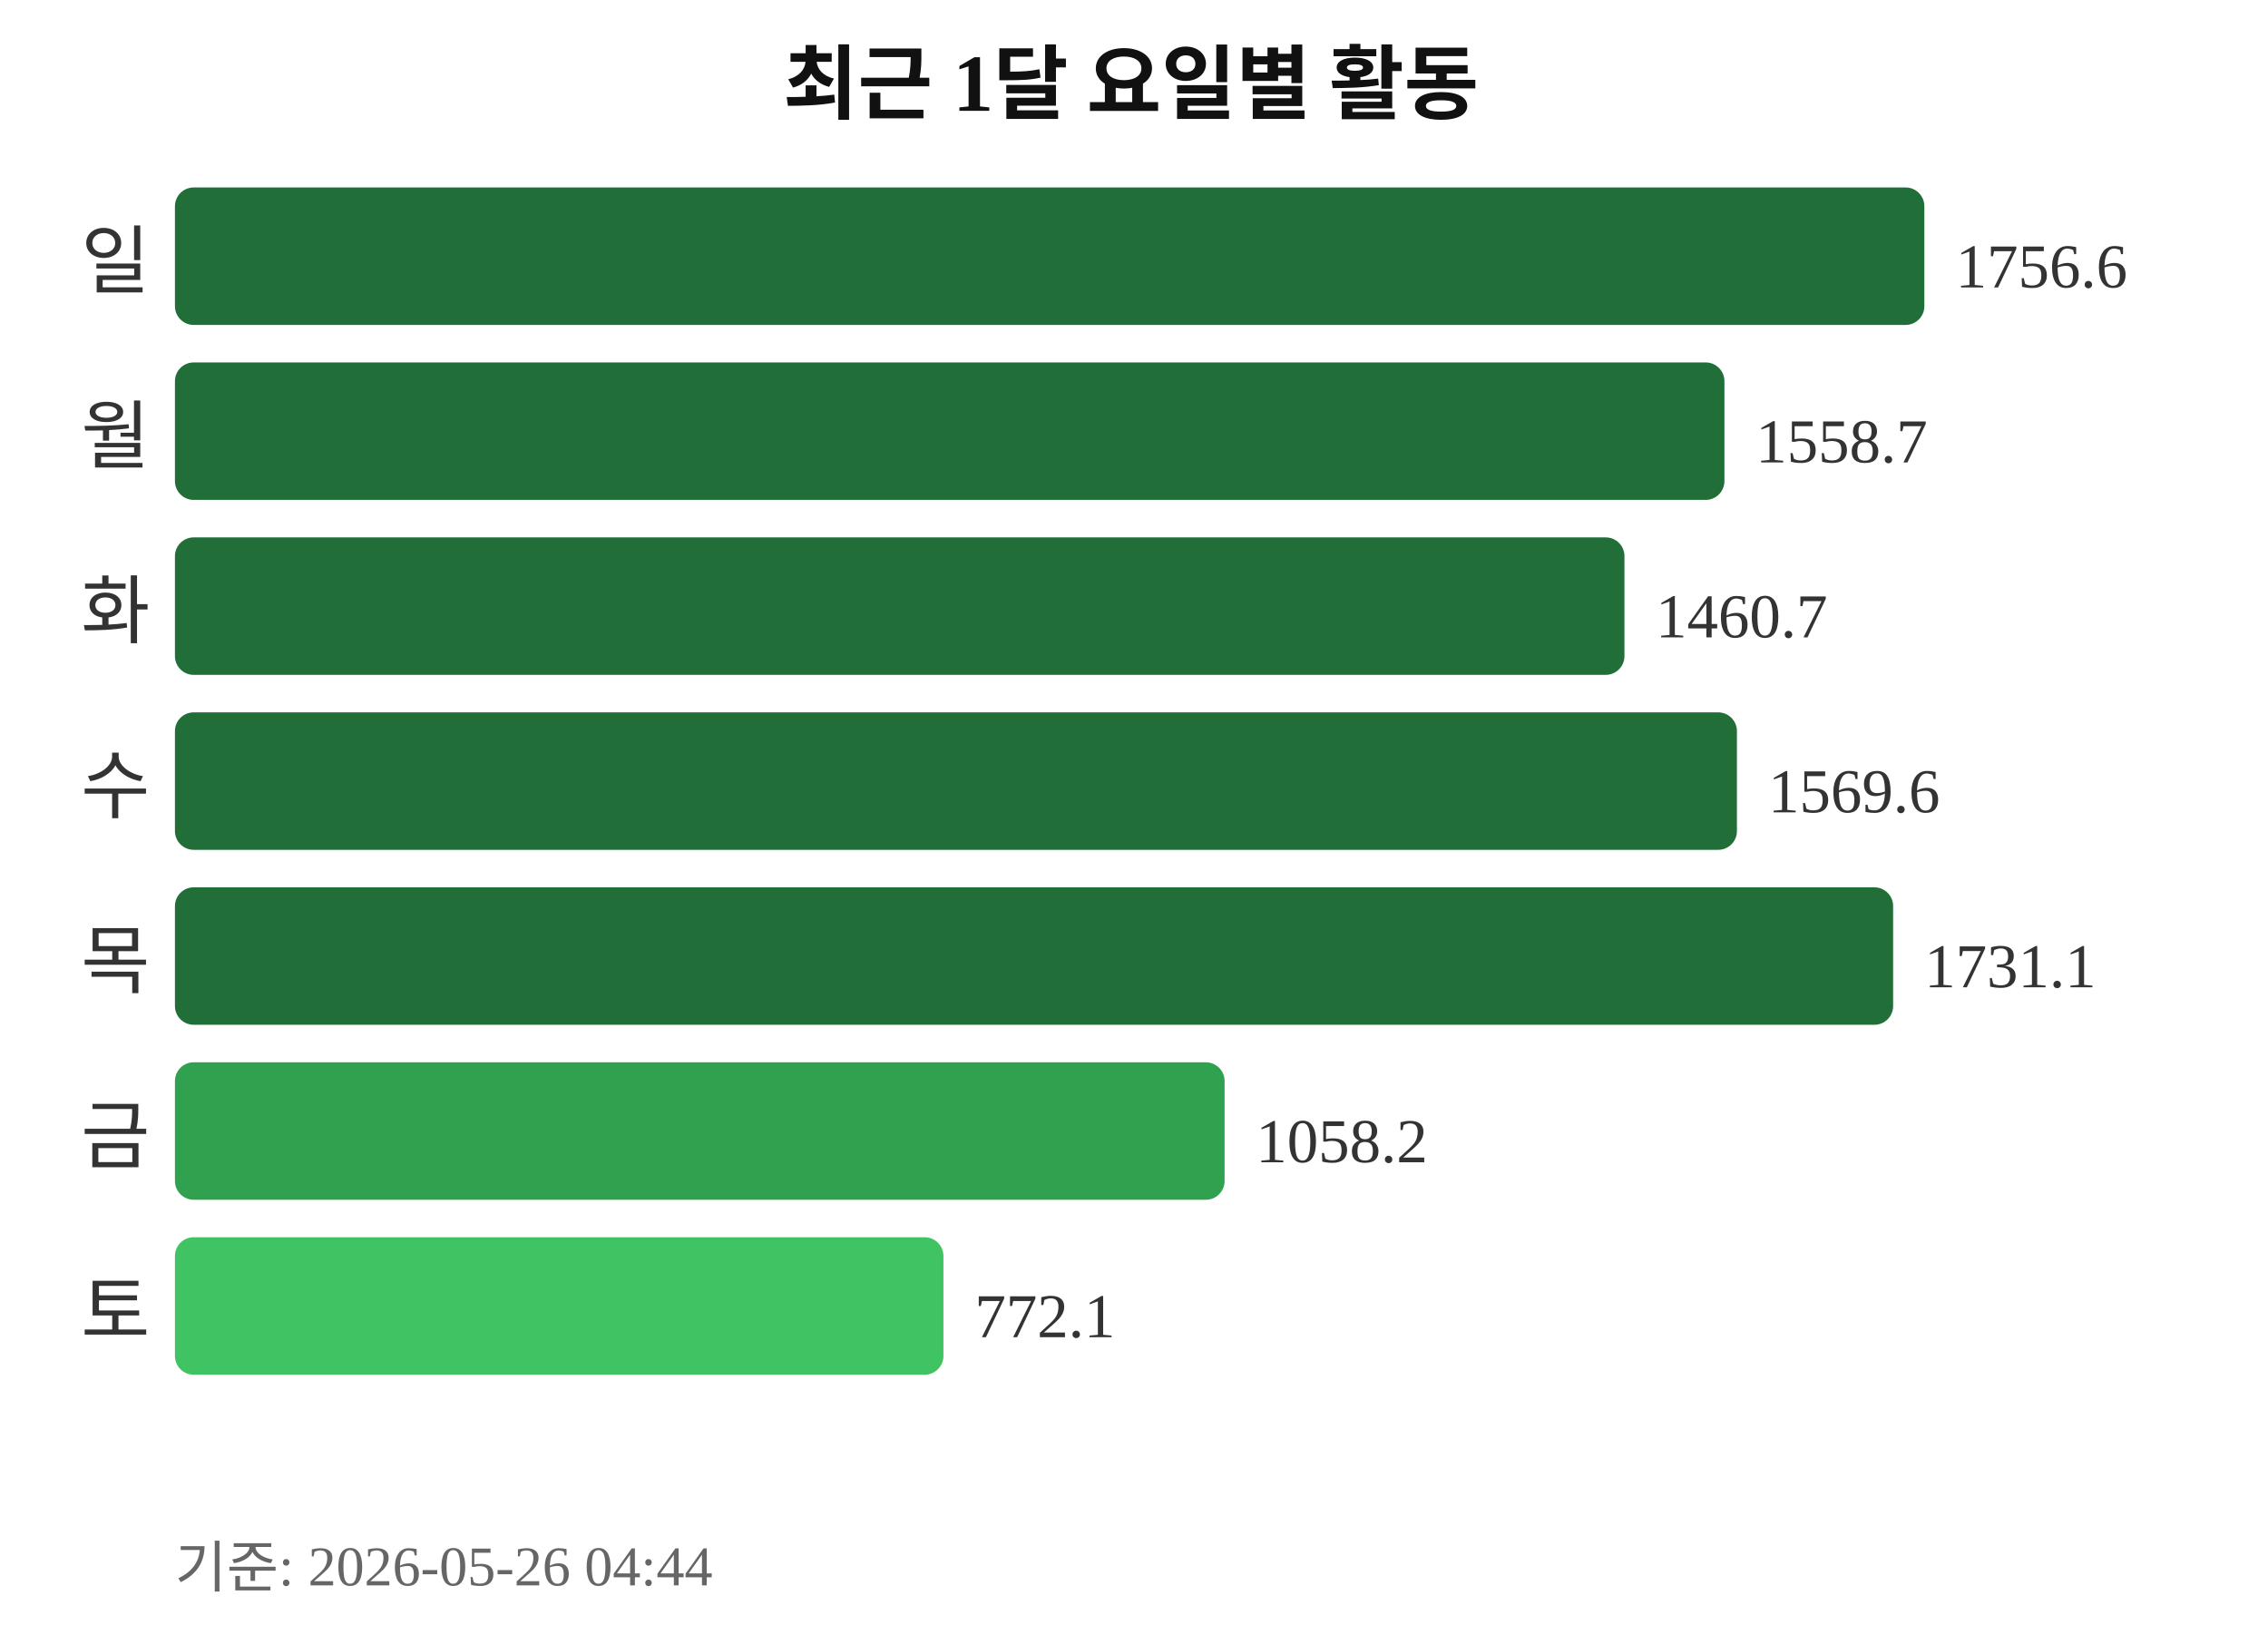
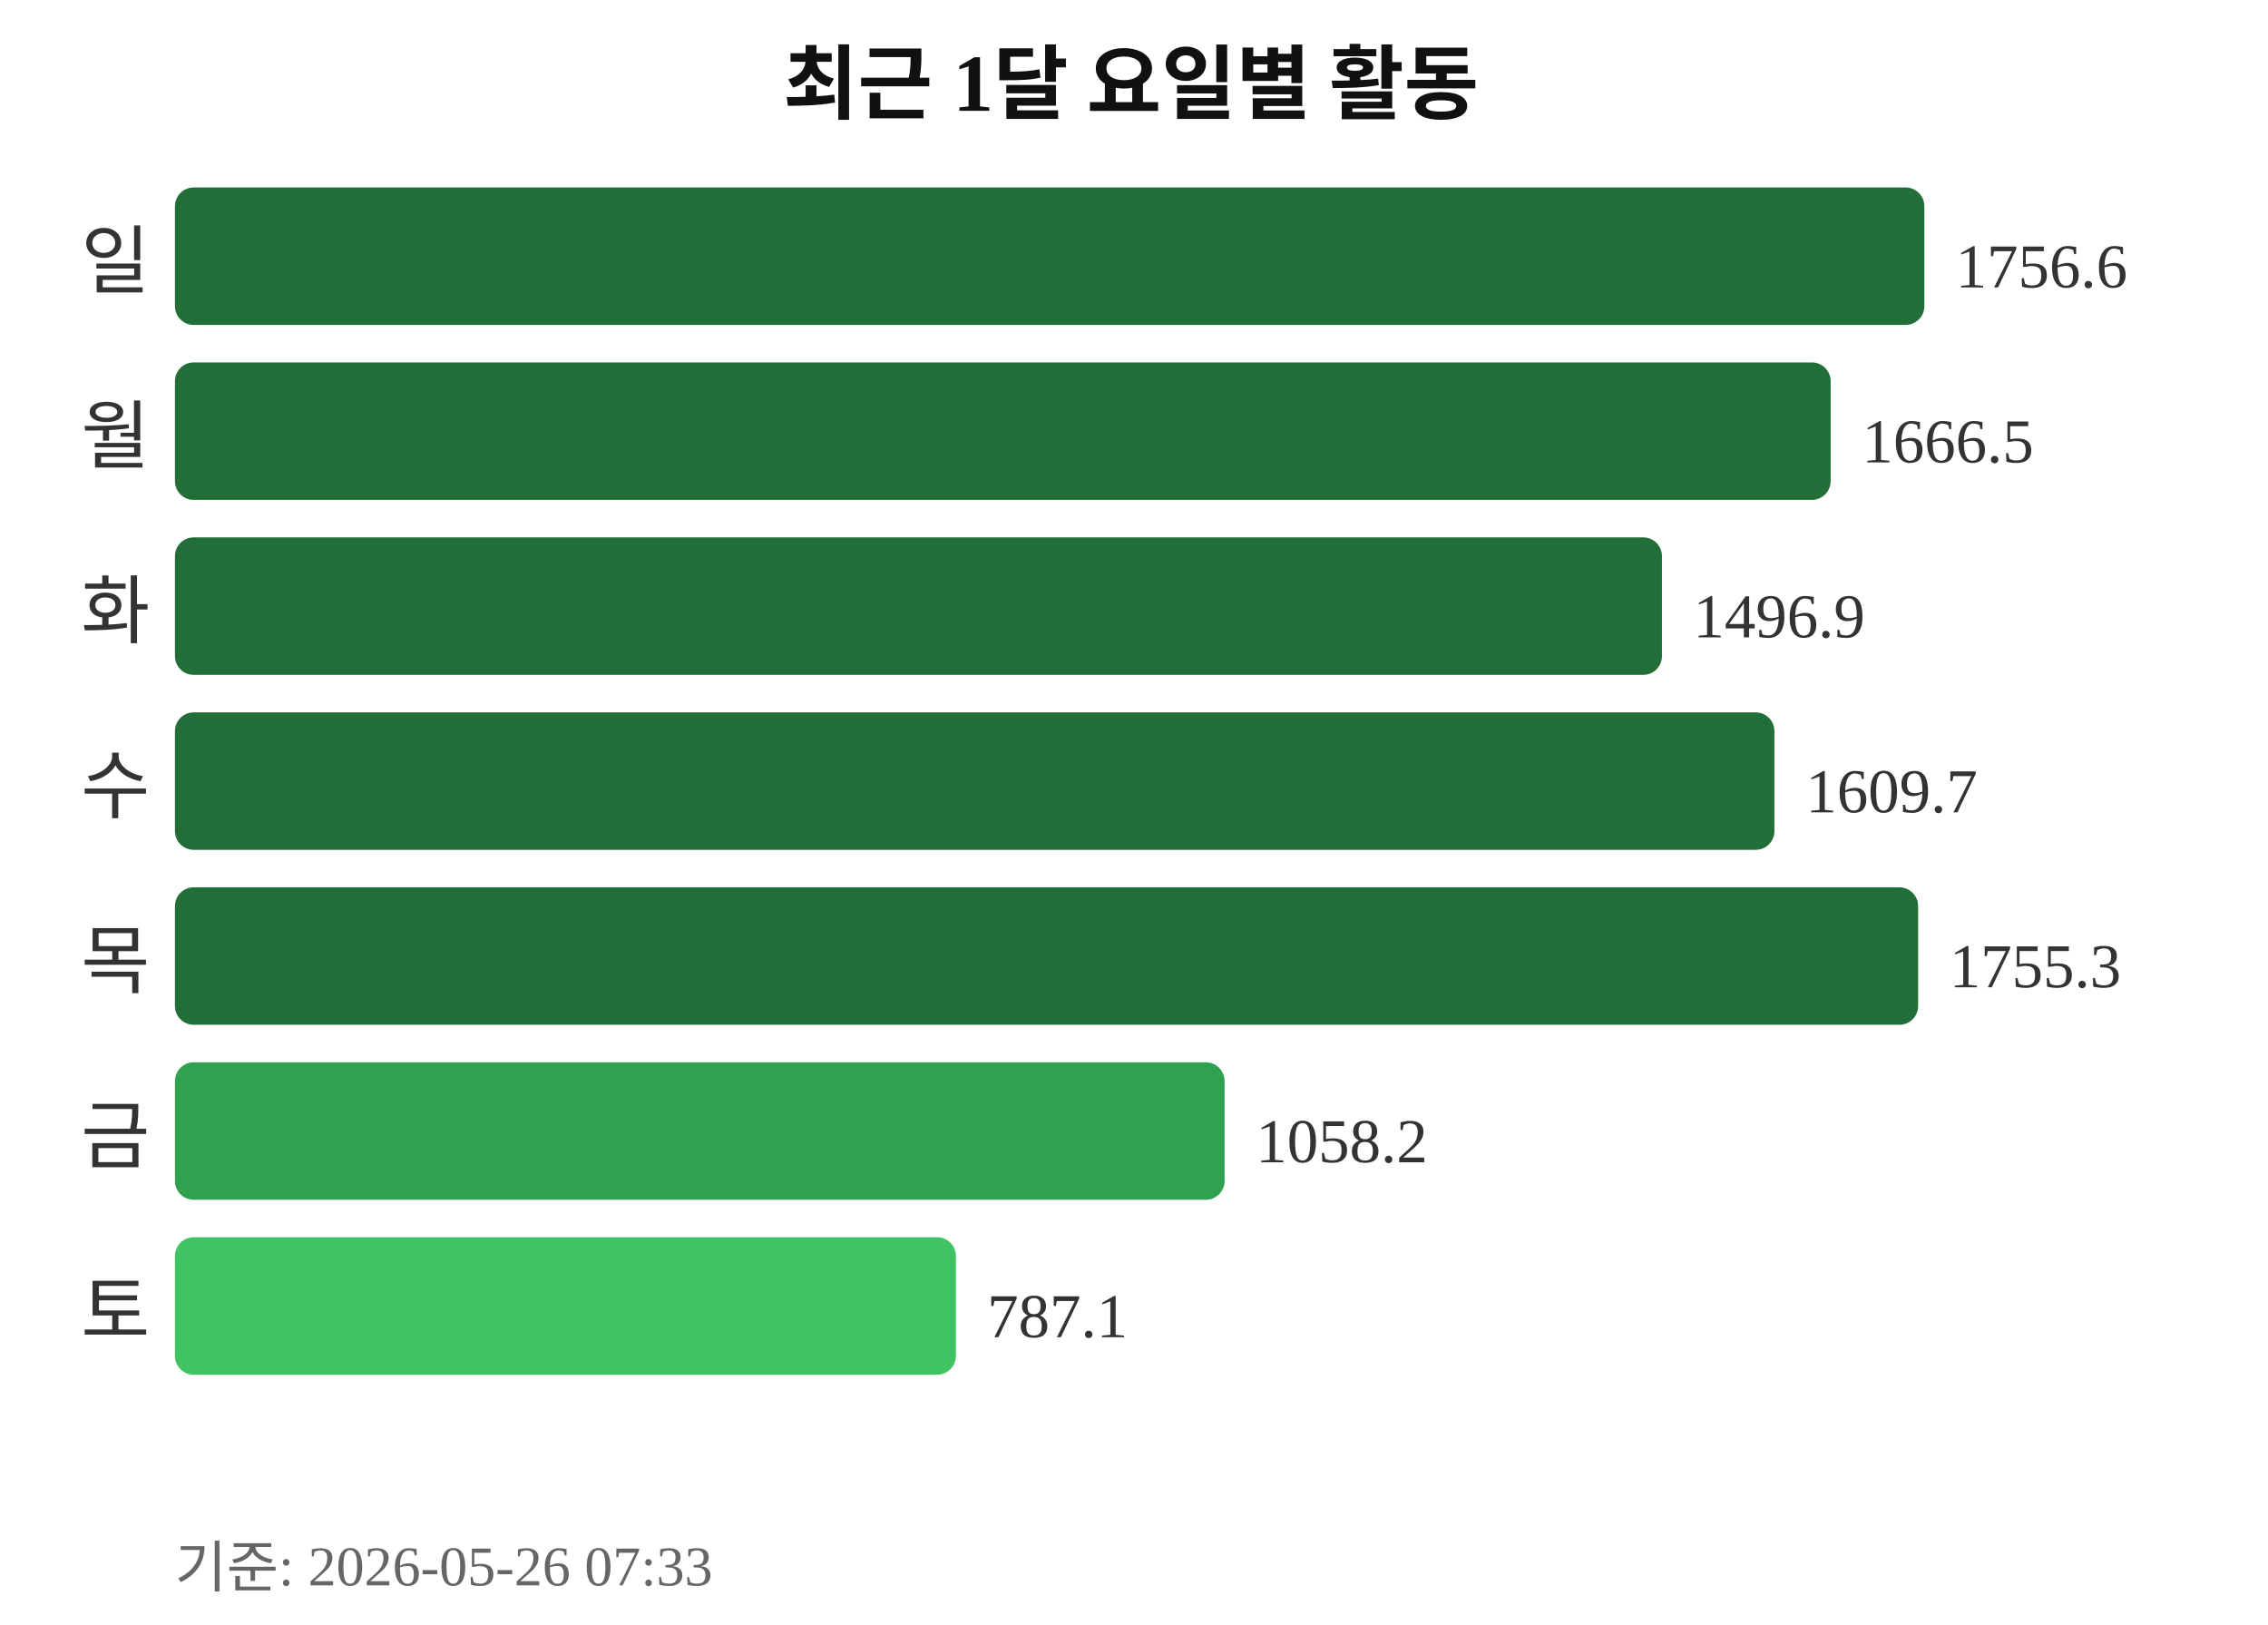
<svg xmlns="http://www.w3.org/2000/svg" width="363" height="260">
  <text x="181" y="18" text-anchor="middle" font-size="13" font-weight="bold" fill="#111111">최근 1달 요일별 활동</text>
  <text x="24" y="46" text-anchor="end" font-size="12" fill="#333333">일</text>
  <rect x="28" y="30" width="280" height="22" rx="3" fill="#216e39" />
  <text x="313" y="46" font-size="10" fill="#333333">1756.6</text>
  <text x="24" y="74" text-anchor="end" font-size="12" fill="#333333">월</text>
-   <rect x="28" y="58" width="248" height="22" rx="3" fill="#216e39" />
-   <text x="281" y="74" font-size="10" fill="#333333">1558.7</text>
+   <rect x="28" y="58" width="265" height="22" rx="3" fill="#216e39" />
+   <text x="298" y="74" font-size="10" fill="#333333">1666.5</text>
  <text x="24" y="102" text-anchor="end" font-size="12" fill="#333333">화</text>
-   <rect x="28" y="86" width="232" height="22" rx="3" fill="#216e39" />
-   <text x="265" y="102" font-size="10" fill="#333333">1460.7</text>
+   <rect x="28" y="86" width="238" height="22" rx="3" fill="#216e39" />
+   <text x="271" y="102" font-size="10" fill="#333333">1496.9</text>
  <text x="24" y="130" text-anchor="end" font-size="12" fill="#333333">수</text>
-   <rect x="28" y="114" width="250" height="22" rx="3" fill="#216e39" />
-   <text x="283" y="130" font-size="10" fill="#333333">1569.6</text>
+   <rect x="28" y="114" width="256" height="22" rx="3" fill="#216e39" />
+   <text x="289" y="130" font-size="10" fill="#333333">1609.7</text>
  <text x="24" y="158" text-anchor="end" font-size="12" fill="#333333">목</text>
-   <rect x="28" y="142" width="275" height="22" rx="3" fill="#216e39" />
-   <text x="308" y="158" font-size="10" fill="#333333">1731.1</text>
+   <rect x="28" y="142" width="279" height="22" rx="3" fill="#216e39" />
+   <text x="312" y="158" font-size="10" fill="#333333">1755.3</text>
  <text x="24" y="186" text-anchor="end" font-size="12" fill="#333333">금</text>
  <rect x="28" y="170" width="168" height="22" rx="3" fill="#30a14e" />
  <text x="201" y="186" font-size="10" fill="#333333">1058.2</text>
  <text x="24" y="214" text-anchor="end" font-size="12" fill="#333333">토</text>
-   <rect x="28" y="198" width="123" height="22" rx="3" fill="#40c463" />
-   <text x="156" y="214" font-size="10" fill="#333333">772.1</text>
-   <text x="28" y="254" font-size="9" fill="#666666">기준: 2026-05-26 04:44</text>
+   <rect x="28" y="198" width="125" height="22" rx="3" fill="#40c463" />
+   <text x="158" y="214" font-size="10" fill="#333333">787.1</text>
+   <text x="28" y="254" font-size="9" fill="#666666">기준: 2026-05-26 07:33</text>
</svg>
